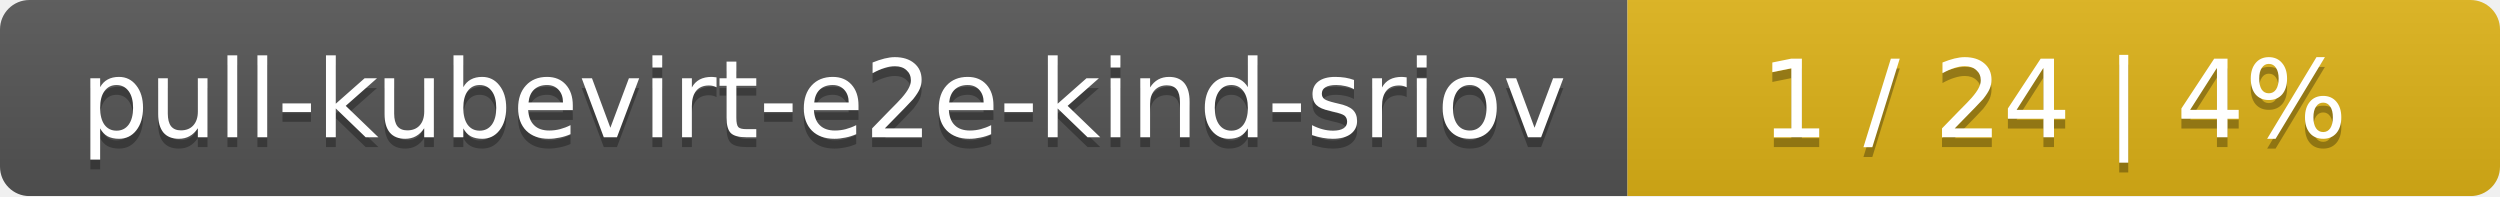
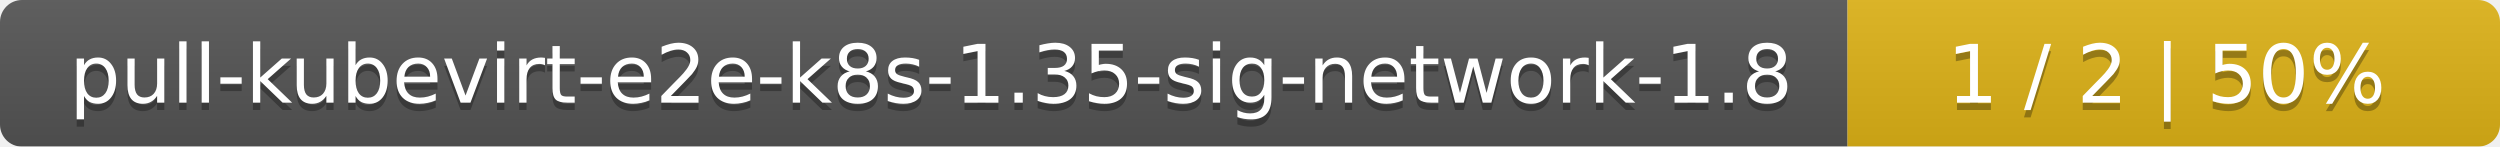
- <svg xmlns="http://www.w3.org/2000/svg" width="255" height="20">
+ <svg xmlns="http://www.w3.org/2000/svg" width="341" height="20">
  <linearGradient id="smooth" x2="0" y2="100%">
    <stop offset="0" stop-color="#bbb" stop-opacity=".1" />
    <stop offset="1" stop-opacity=".1" />
  </linearGradient>
  <mask id="round">
-     <rect width="255" height="20" rx="3" fill="#fff" />
+     <rect width="341" height="20" rx="3" fill="#fff" />
  </mask>
  <g mask="url(#round)">
-     <rect width="166" height="20" fill="#555" />
-     <rect x="166" width="89" height="20" fill="#dfb317" />
-     <rect width="255" height="20" fill="url(#smooth)" />
+     <rect width="252" height="20" fill="#555" />
+     <rect x="252" width="89" height="20" fill="#dfb317" />
+     <rect width="341" height="20" fill="url(#smooth)" />
  </g>
  <g fill="#fff" text-anchor="middle" font-family="DejaVu Sans,Verdana,Geneva,sans-serif" font-size="11">
-     <text x="84" y="15" fill="#010101" fill-opacity=".3">pull-kubevirt-e2e-kind-sriov</text>
-     <text x="84" y="14">pull-kubevirt-e2e-kind-sriov</text>
-     <text x="209.5" y="15" fill="#010101" fill-opacity=".3">1 / 24    |    4%</text>
-     <text x="209.5" y="14">1 / 24    |    4%</text>
+     <text x="127" y="15" fill="#010101" fill-opacity=".3">pull-kubevirt-e2e-k8s-1.35-sig-network-1.8</text>
+     <text x="127" y="14">pull-kubevirt-e2e-k8s-1.35-sig-network-1.8</text>
+     <text x="295.5" y="15" fill="#010101" fill-opacity=".3">1 / 2    |    50%</text>
+     <text x="295.5" y="14">1 / 2    |    50%</text>
  </g>
</svg>
